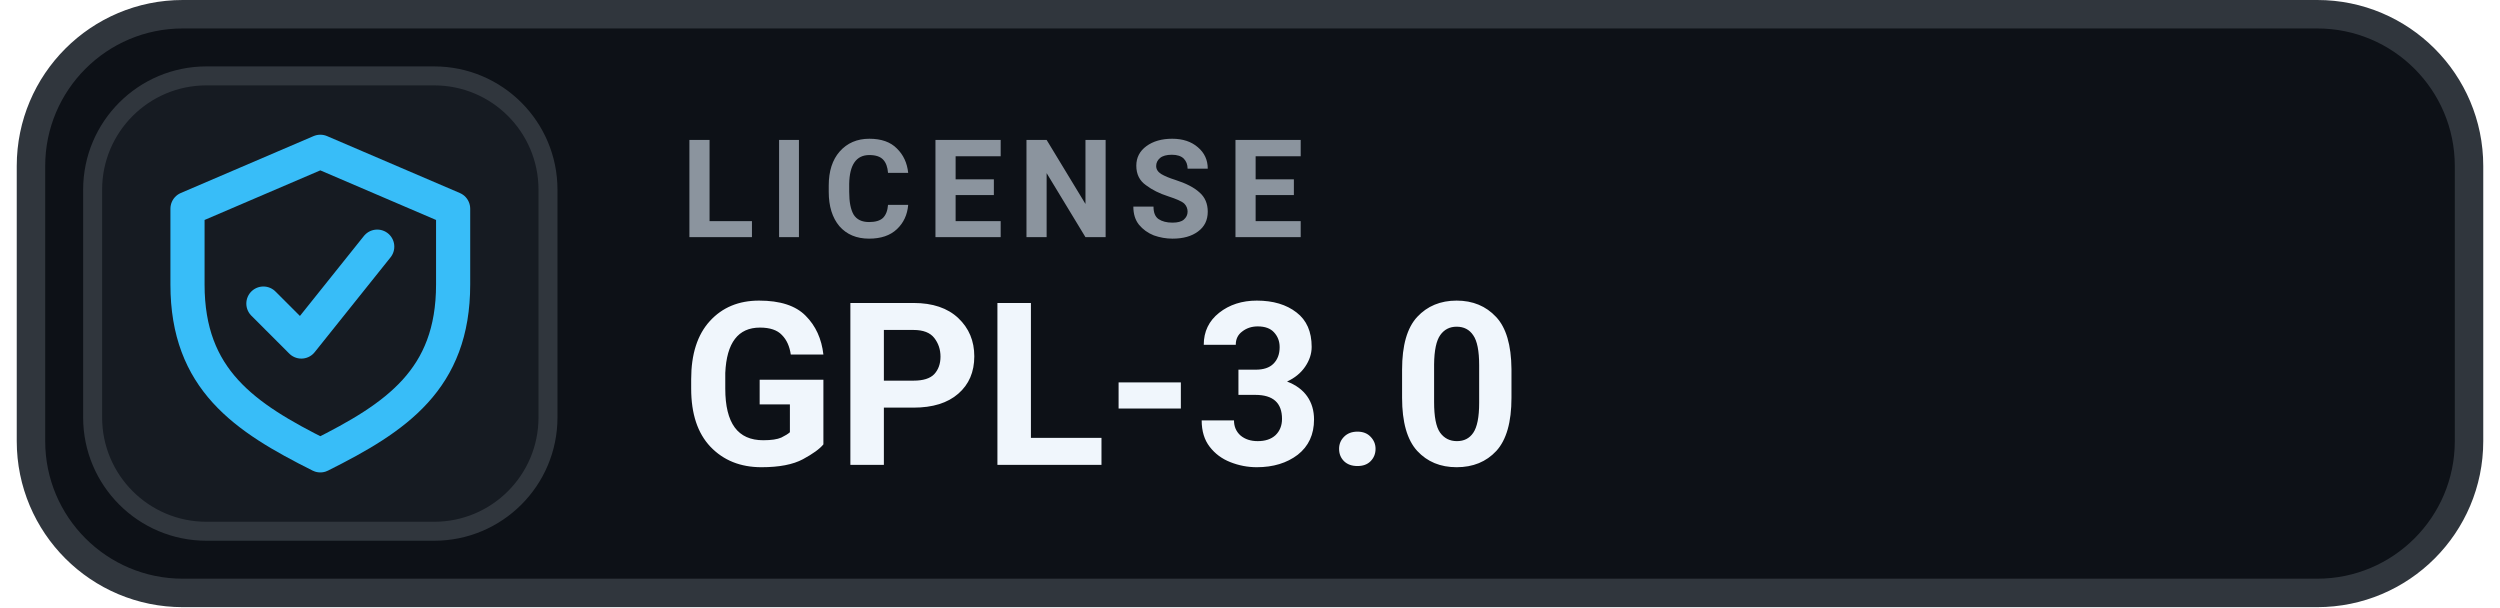
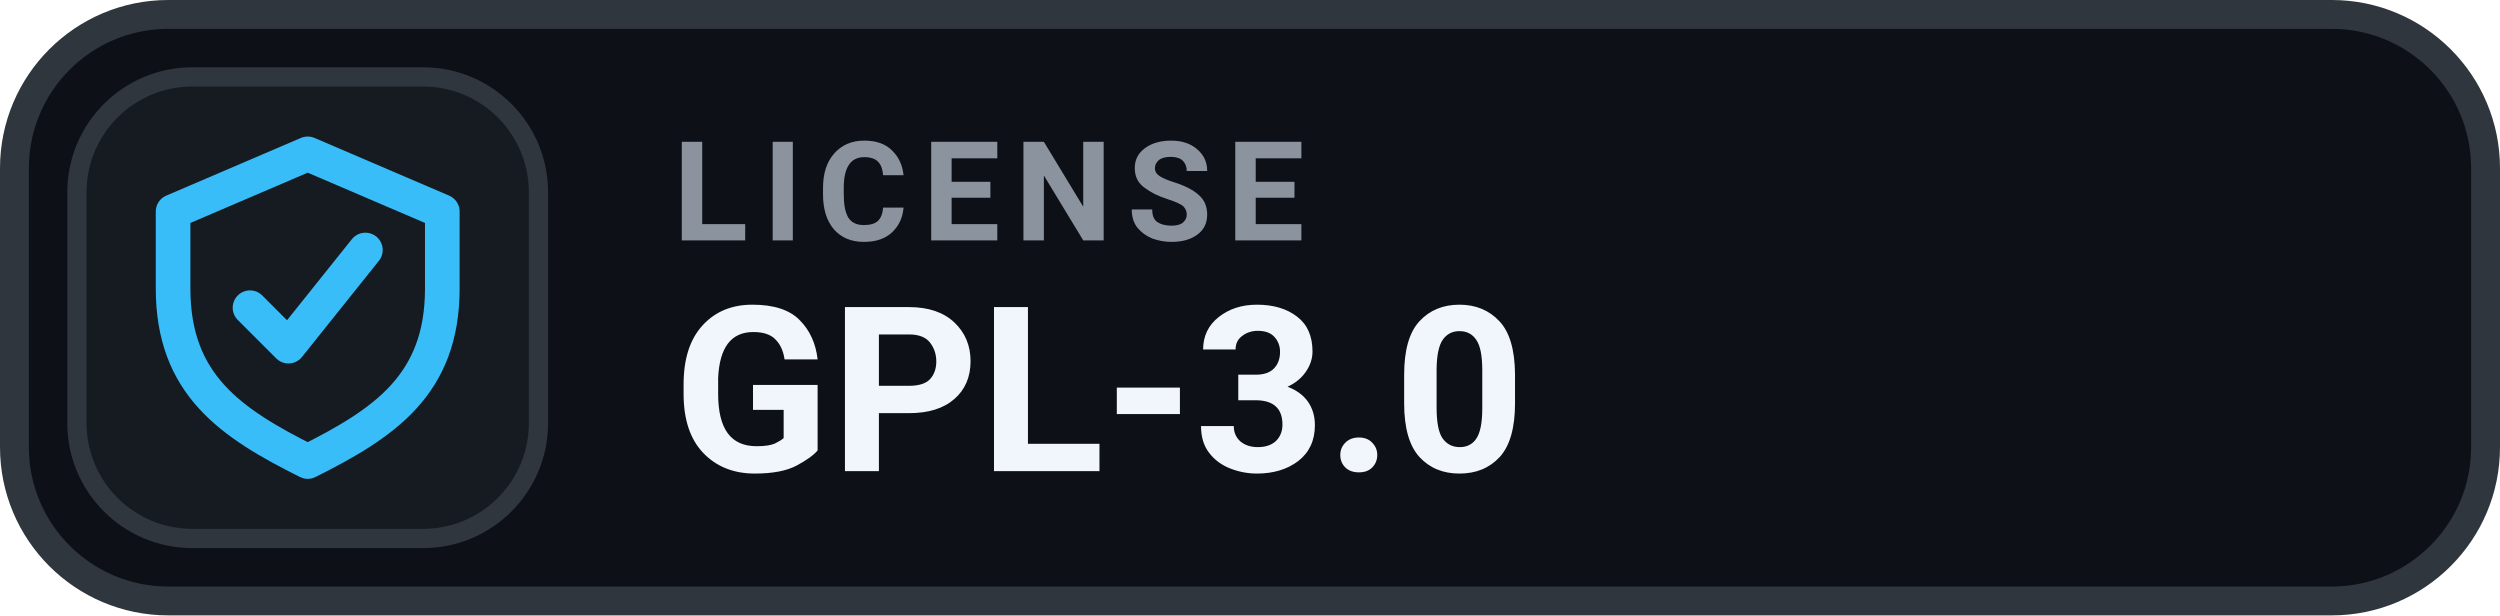
- <svg xmlns="http://www.w3.org/2000/svg" width="140" height="34" viewBox="0 0 130 32" role="img" aria-label="LICENSE GPL-3.0">
+ <svg xmlns="http://www.w3.org/2000/svg" width="130" height="32" viewBox="0 0 130 32" role="img" aria-label="LICENSE GPL-3.0">
  <rect x=".75" y=".75" width="128.5" height="30.5" rx="8" fill="#0D1117" stroke="#30363D" stroke-width="1.5" />
  <rect x="4" y="4" width="24" height="24" rx="6" fill="#161B22" stroke="#30363D" stroke-width="1" />
  <g transform="translate(16 16)" style="color:#38BDF8;">
    <path d="M0 -8 l7 3 v4 c0 5 -3 7 -7 9 -4 -2 -7 -4 -7 -9 v-4 Z" fill="none" stroke="currentColor" stroke-width="1.8" stroke-linejoin="round" />
    <path d="M-3 0 l2 2 4 -5" fill="none" stroke="currentColor" stroke-width="1.8" stroke-linecap="round" stroke-linejoin="round" />
  </g>
  <text x="35" y="12.5" fill="#8B949E" font-family="-apple-system,BlinkMacSystemFont,'Segoe UI',Roboto,Helvetica,Arial,sans-serif" font-size="7.2" font-weight="700" letter-spacing=".75">LICENSE</text>
  <text x="35" y="24.5" fill="#F0F6FC" font-family="-apple-system,BlinkMacSystemFont,'Segoe UI',Roboto,Helvetica,Arial,sans-serif" font-size="12" font-weight="700">GPL-3.0</text>
</svg>
